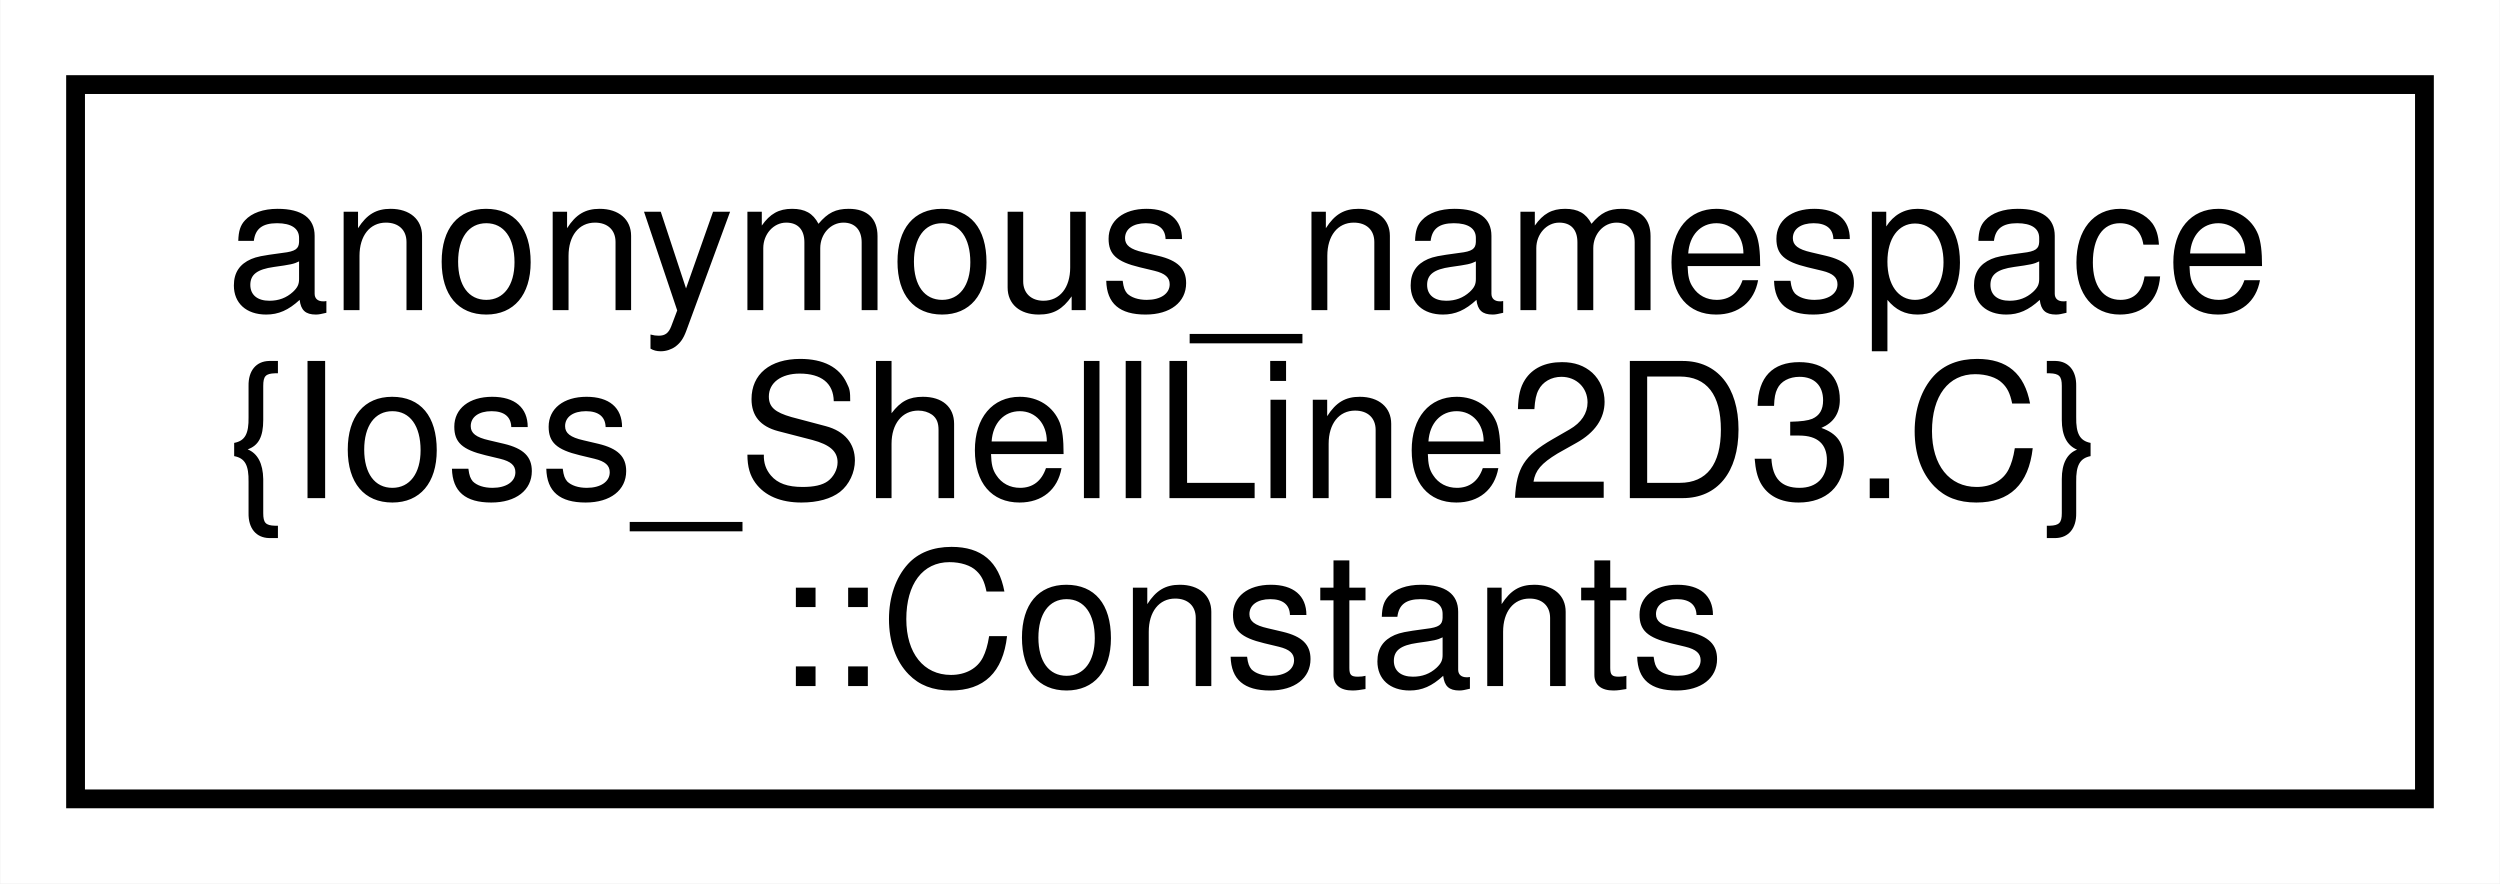
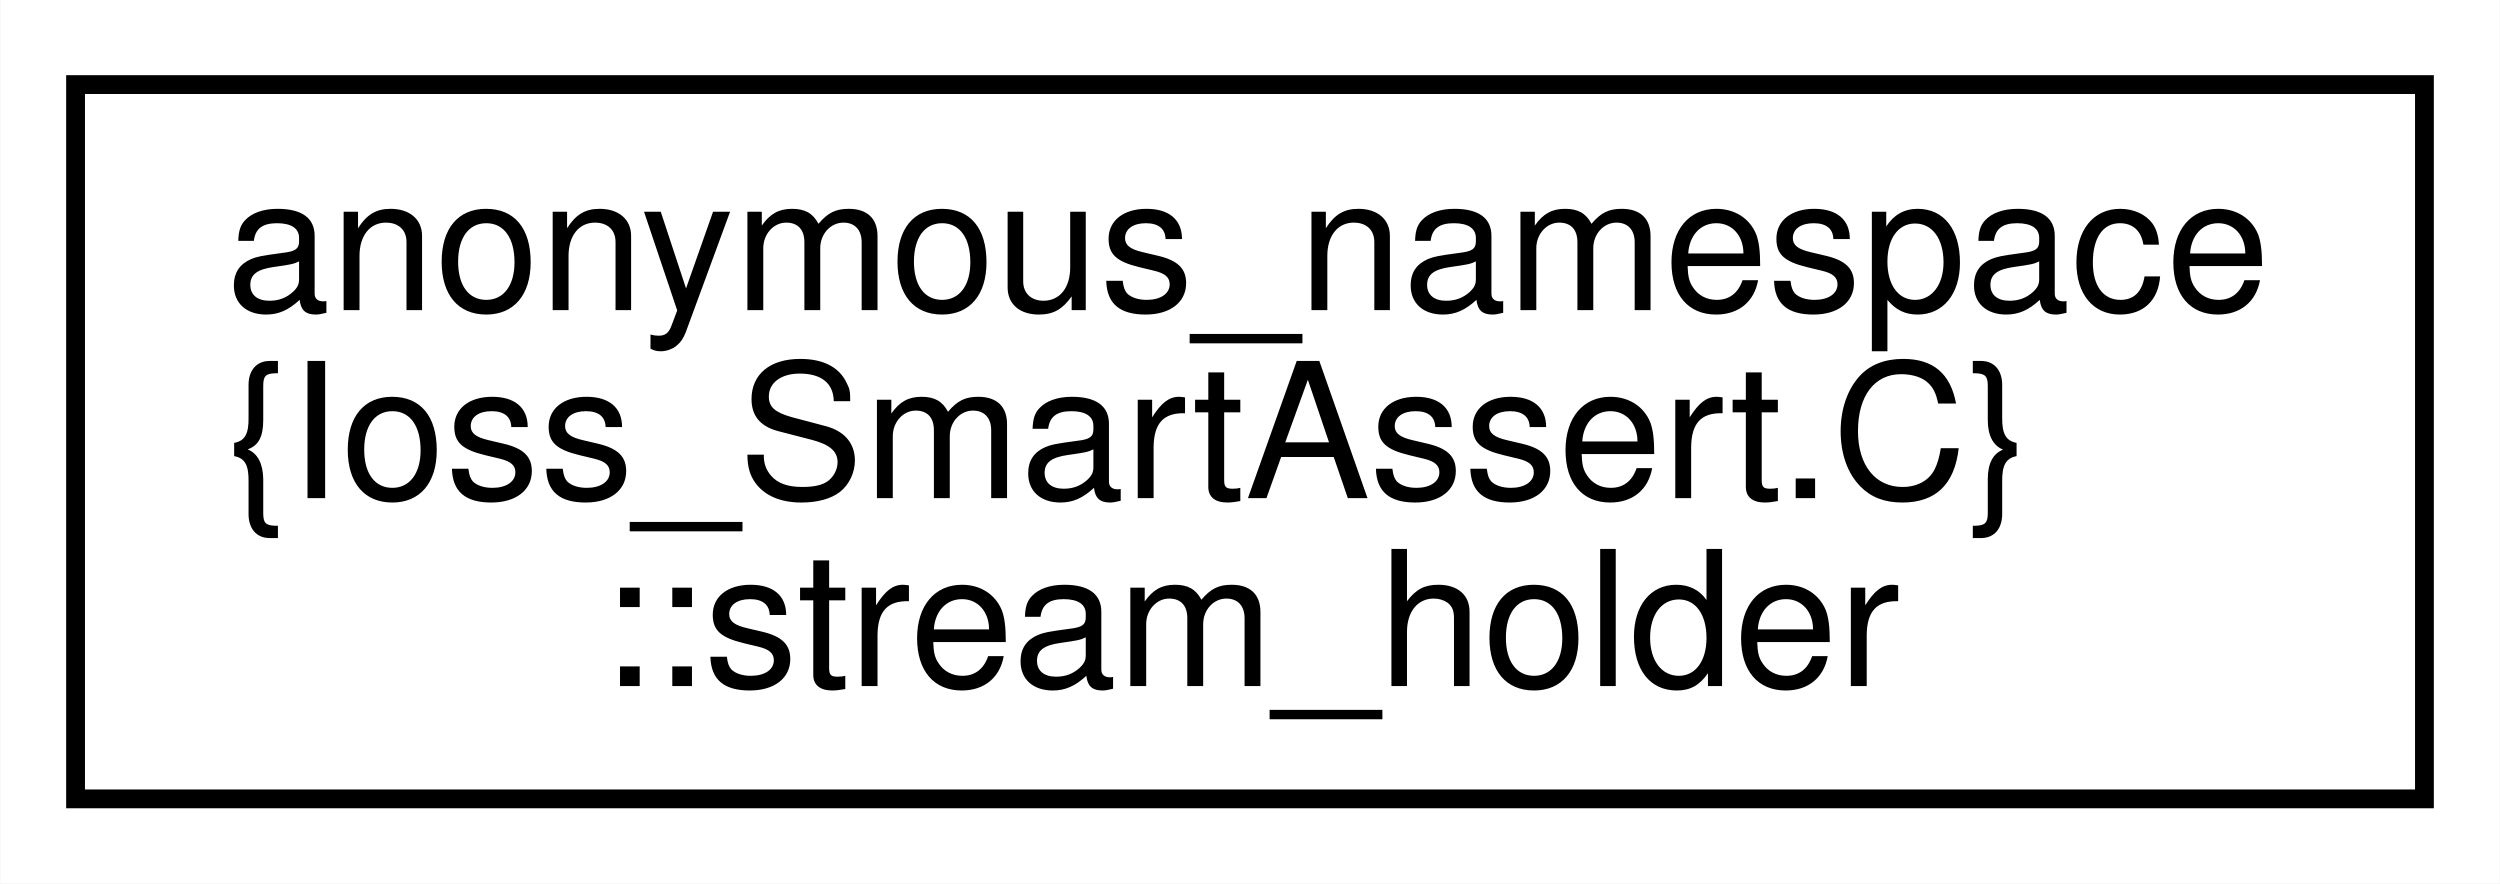
<svg xmlns="http://www.w3.org/2000/svg" xmlns:xlink="http://www.w3.org/1999/xlink" width="133pt" height="47pt" viewBox="0.00 0.00 132.96 47.00">
  <g id="graph0" class="graph" transform="scale(1 1) rotate(0) translate(4 43)">
    <polygon fill="#ffffff" stroke="transparent" points="-4,4 -4,-43 128.96,-43 128.96,4 -4,4" />
    <g id="node1" class="node">
      <g id="a_node1">
-         <a xlink:href="structanonymous__namespace_02Ioss__ShellLine2D3_8C_03_1_1Constants.html" target="_top" xlink:title=" ">
+         <a xlink:href="structanonymous__namespace_02Ioss__SmartAssert_8C_03_1_1stream__holder.html" target="_top" xlink:title=" ">
          <polygon fill="#ffffff" stroke="#000000" points="0,-.5 0,-38.5 124.96,-38.5 124.96,-.5 0,-.5" />
          <text text-anchor="start" x="8" y="-26.5" font-family="Helvetica,sans-Serif" font-size="10.00" fill="#000000">anonymous_namespace</text>
-           <text text-anchor="start" x="8" y="-16.5" font-family="Helvetica,sans-Serif" font-size="10.00" fill="#000000">{Ioss_ShellLine2D3.C}</text>
-           <text text-anchor="middle" x="62.48" y="-6.5" font-family="Helvetica,sans-Serif" font-size="10.00" fill="#000000">::Constants</text>
+           <text text-anchor="start" x="8" y="-16.5" font-family="Helvetica,sans-Serif" font-size="10.00" fill="#000000">{Ioss_SmartAssert.C}</text>
+           <text text-anchor="middle" x="62.48" y="-6.5" font-family="Helvetica,sans-Serif" font-size="10.00" fill="#000000">::stream_holder</text>
        </a>
      </g>
    </g>
  </g>
</svg>
